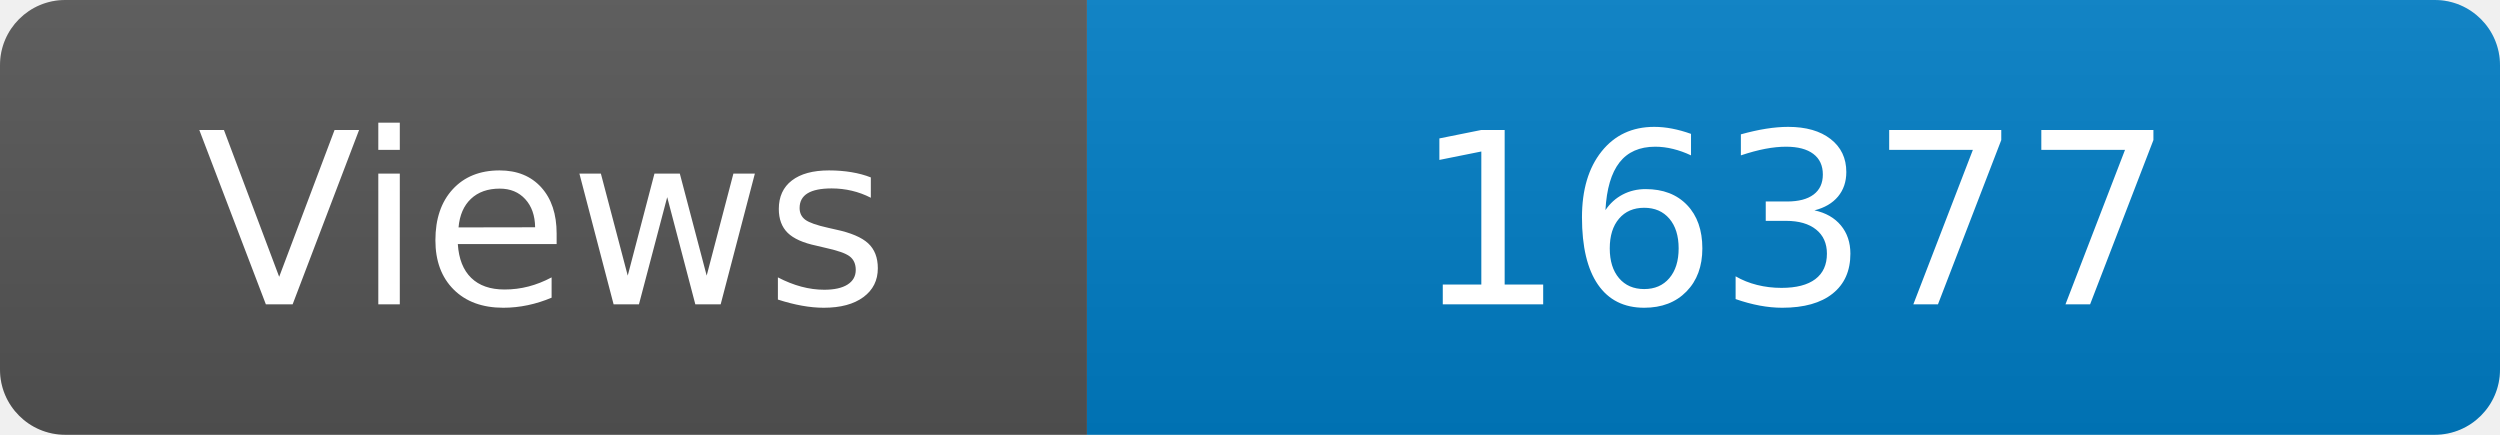
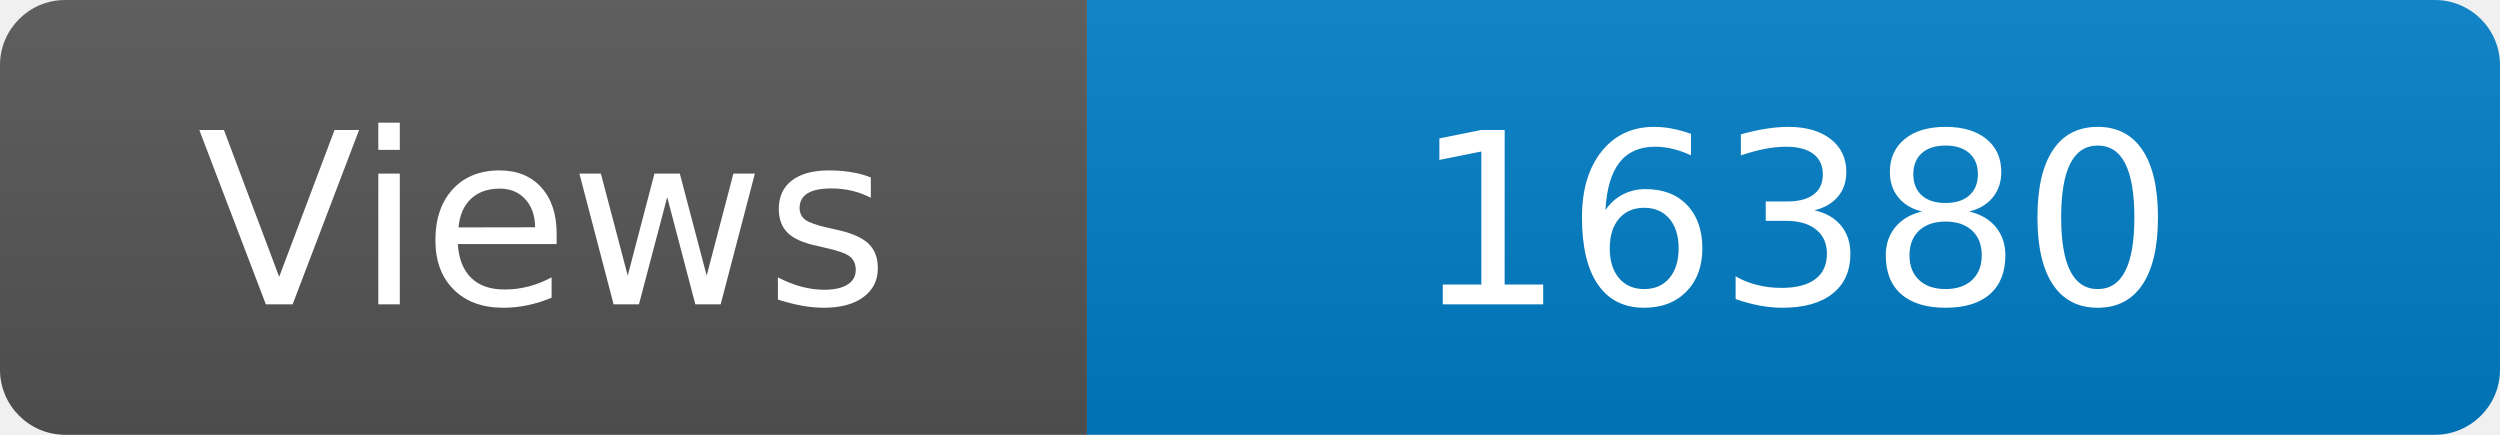
<svg xmlns="http://www.w3.org/2000/svg" width="115" height="20" role="img" aria-label="Maintained?: yes">
  <linearGradient id="s" x2="0" y2="100%">
    <stop offset="0" stop-color="#bbb" stop-opacity=".1" />
    <stop offset="1" stop-opacity=".1" />
  </linearGradient>
  <clipPath id="r">
    <rect width="115" height="20" rx="3" fill="#fff" />
  </clipPath>
  <g clip-path="url(#r)">
    <rect width="50" height="20" fill="#555" />
    <rect x="50" width="160" height="20" fill="#007ec6" />
    <rect width="115" height="20" fill="url(#s)" />
  </g>
  <g fill="#fff" text-anchor="middle" font-family="Verdana,Geneva,DejaVu Sans,sans-serif" font-size="110">
    <text x="250" y="140" transform="scale(.1)" fill="#fff">Views</text>
-     <text x="825" y="140" transform="scale(.1)" fill="#fff">16377</text>
+     <text x="825" y="140" transform="scale(.1)" fill="#fff">16380</text>
  </g>
</svg>
